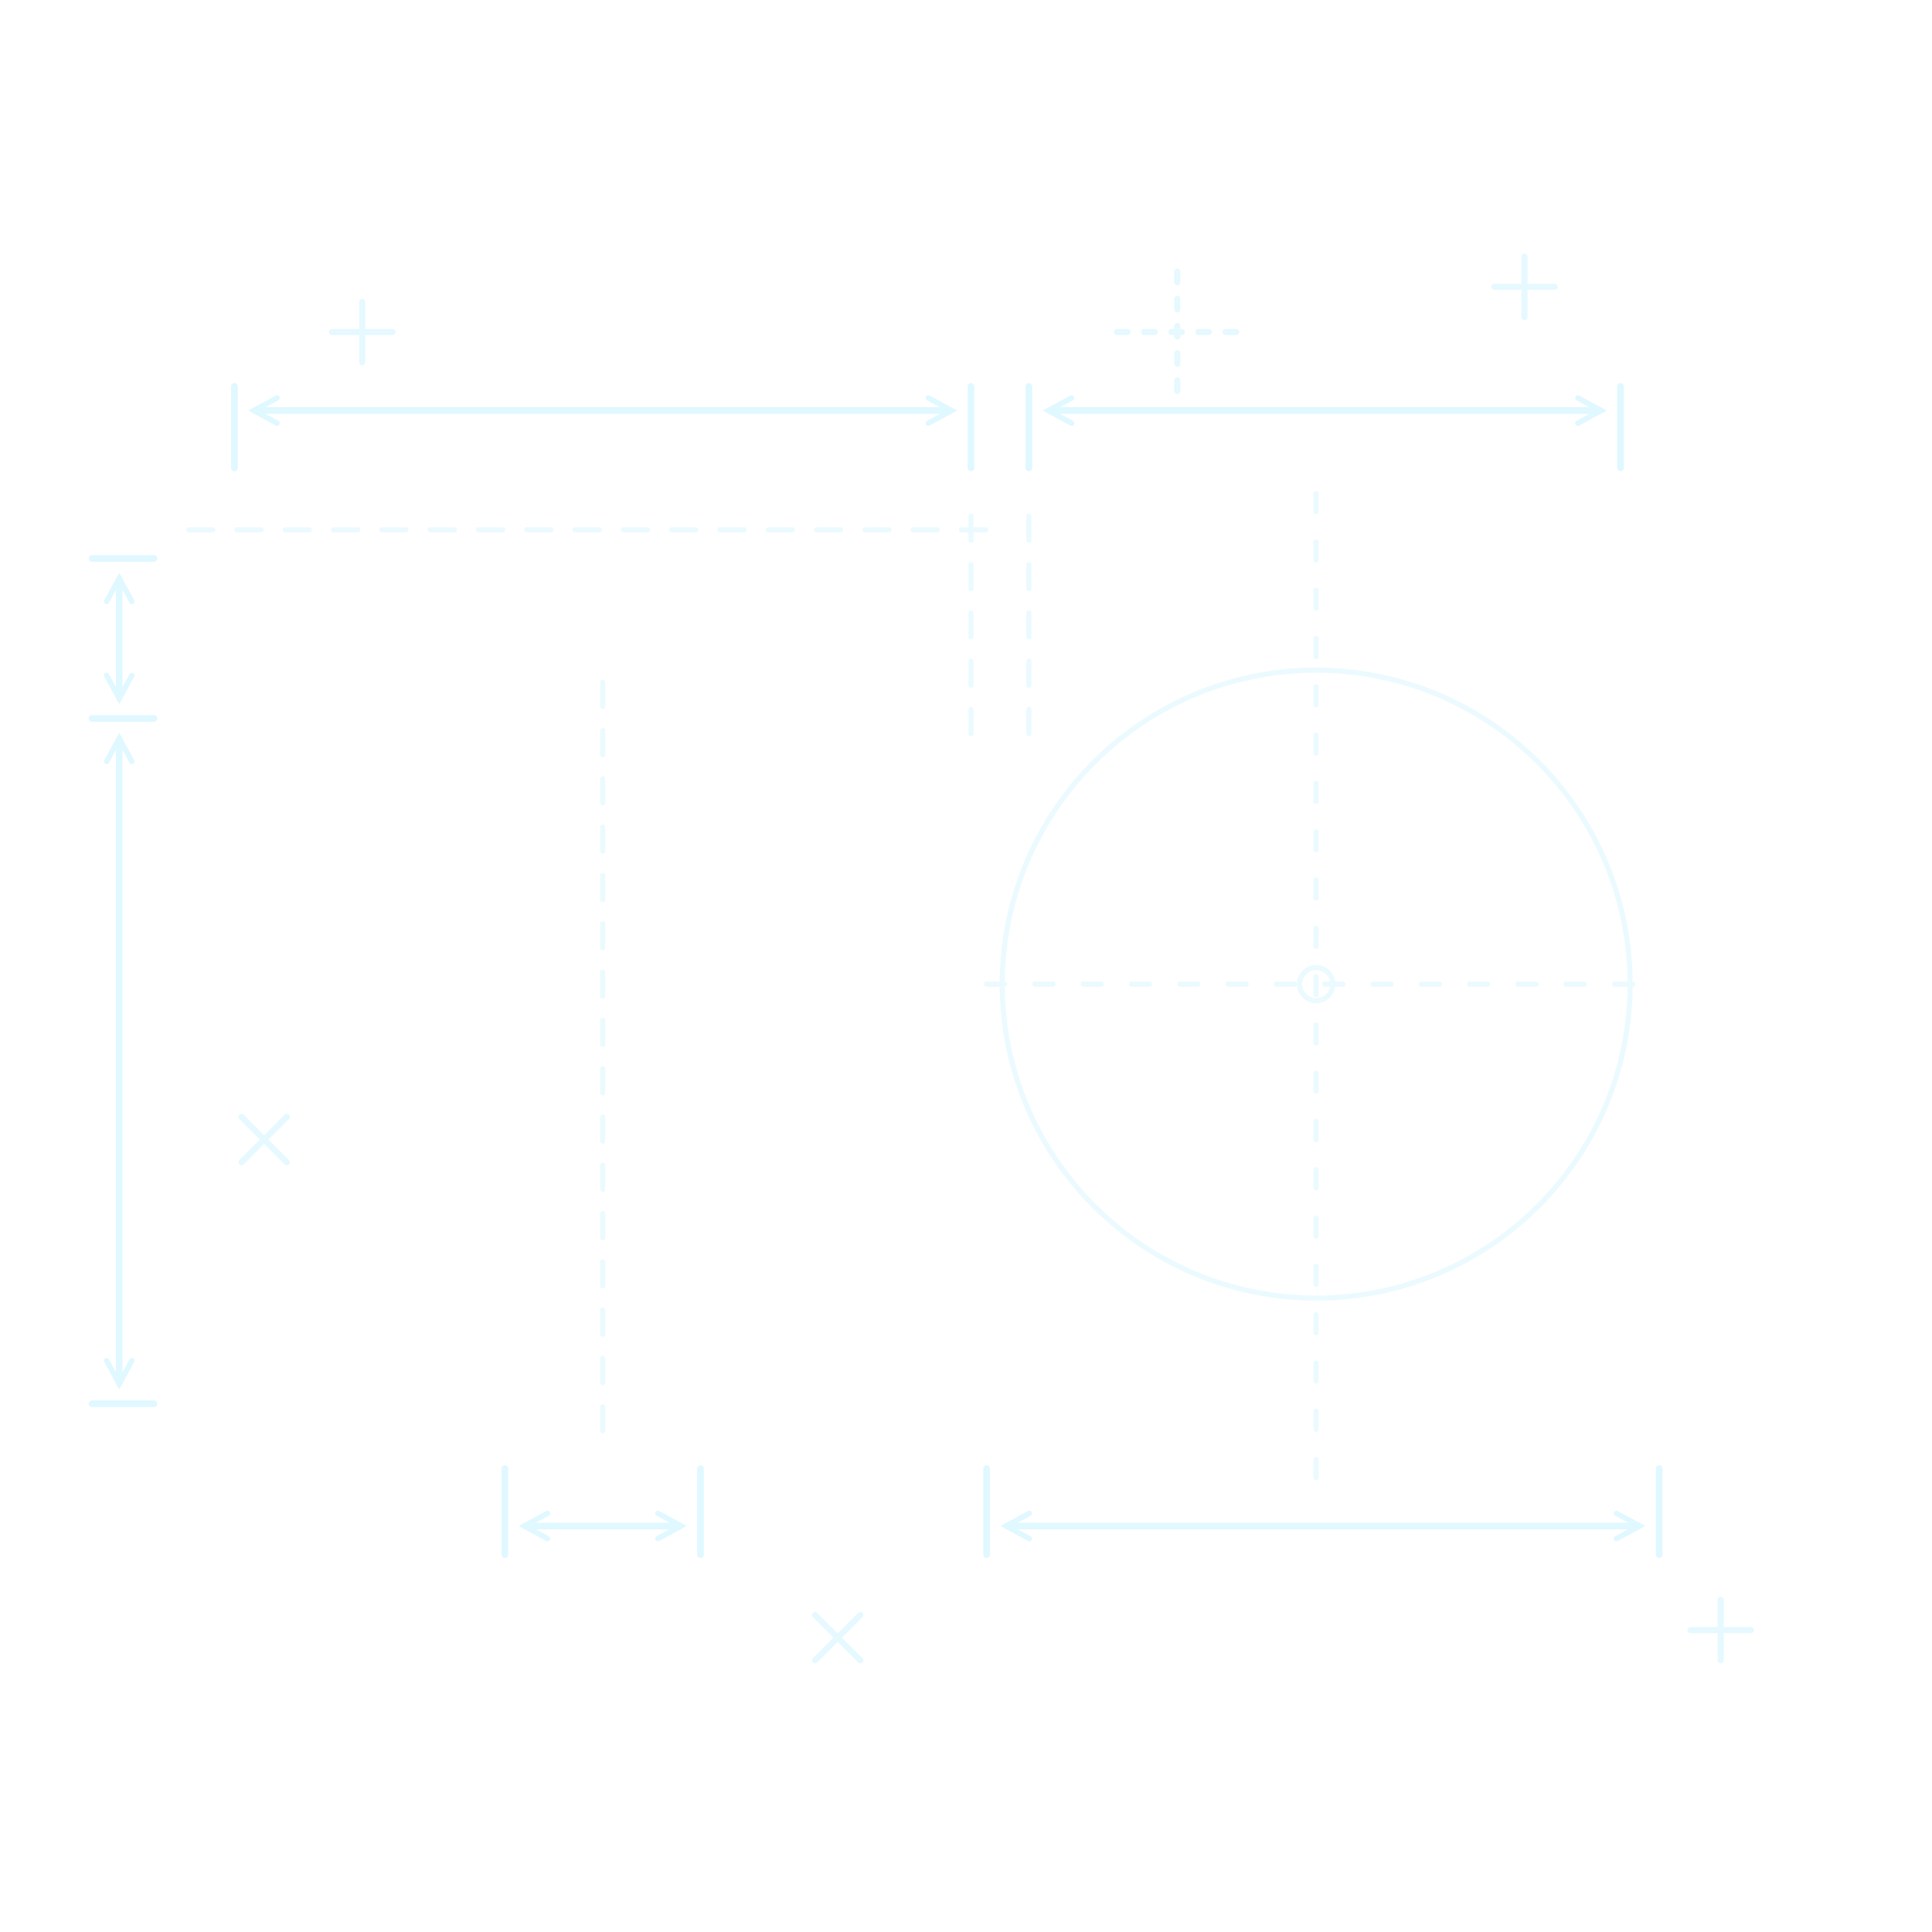
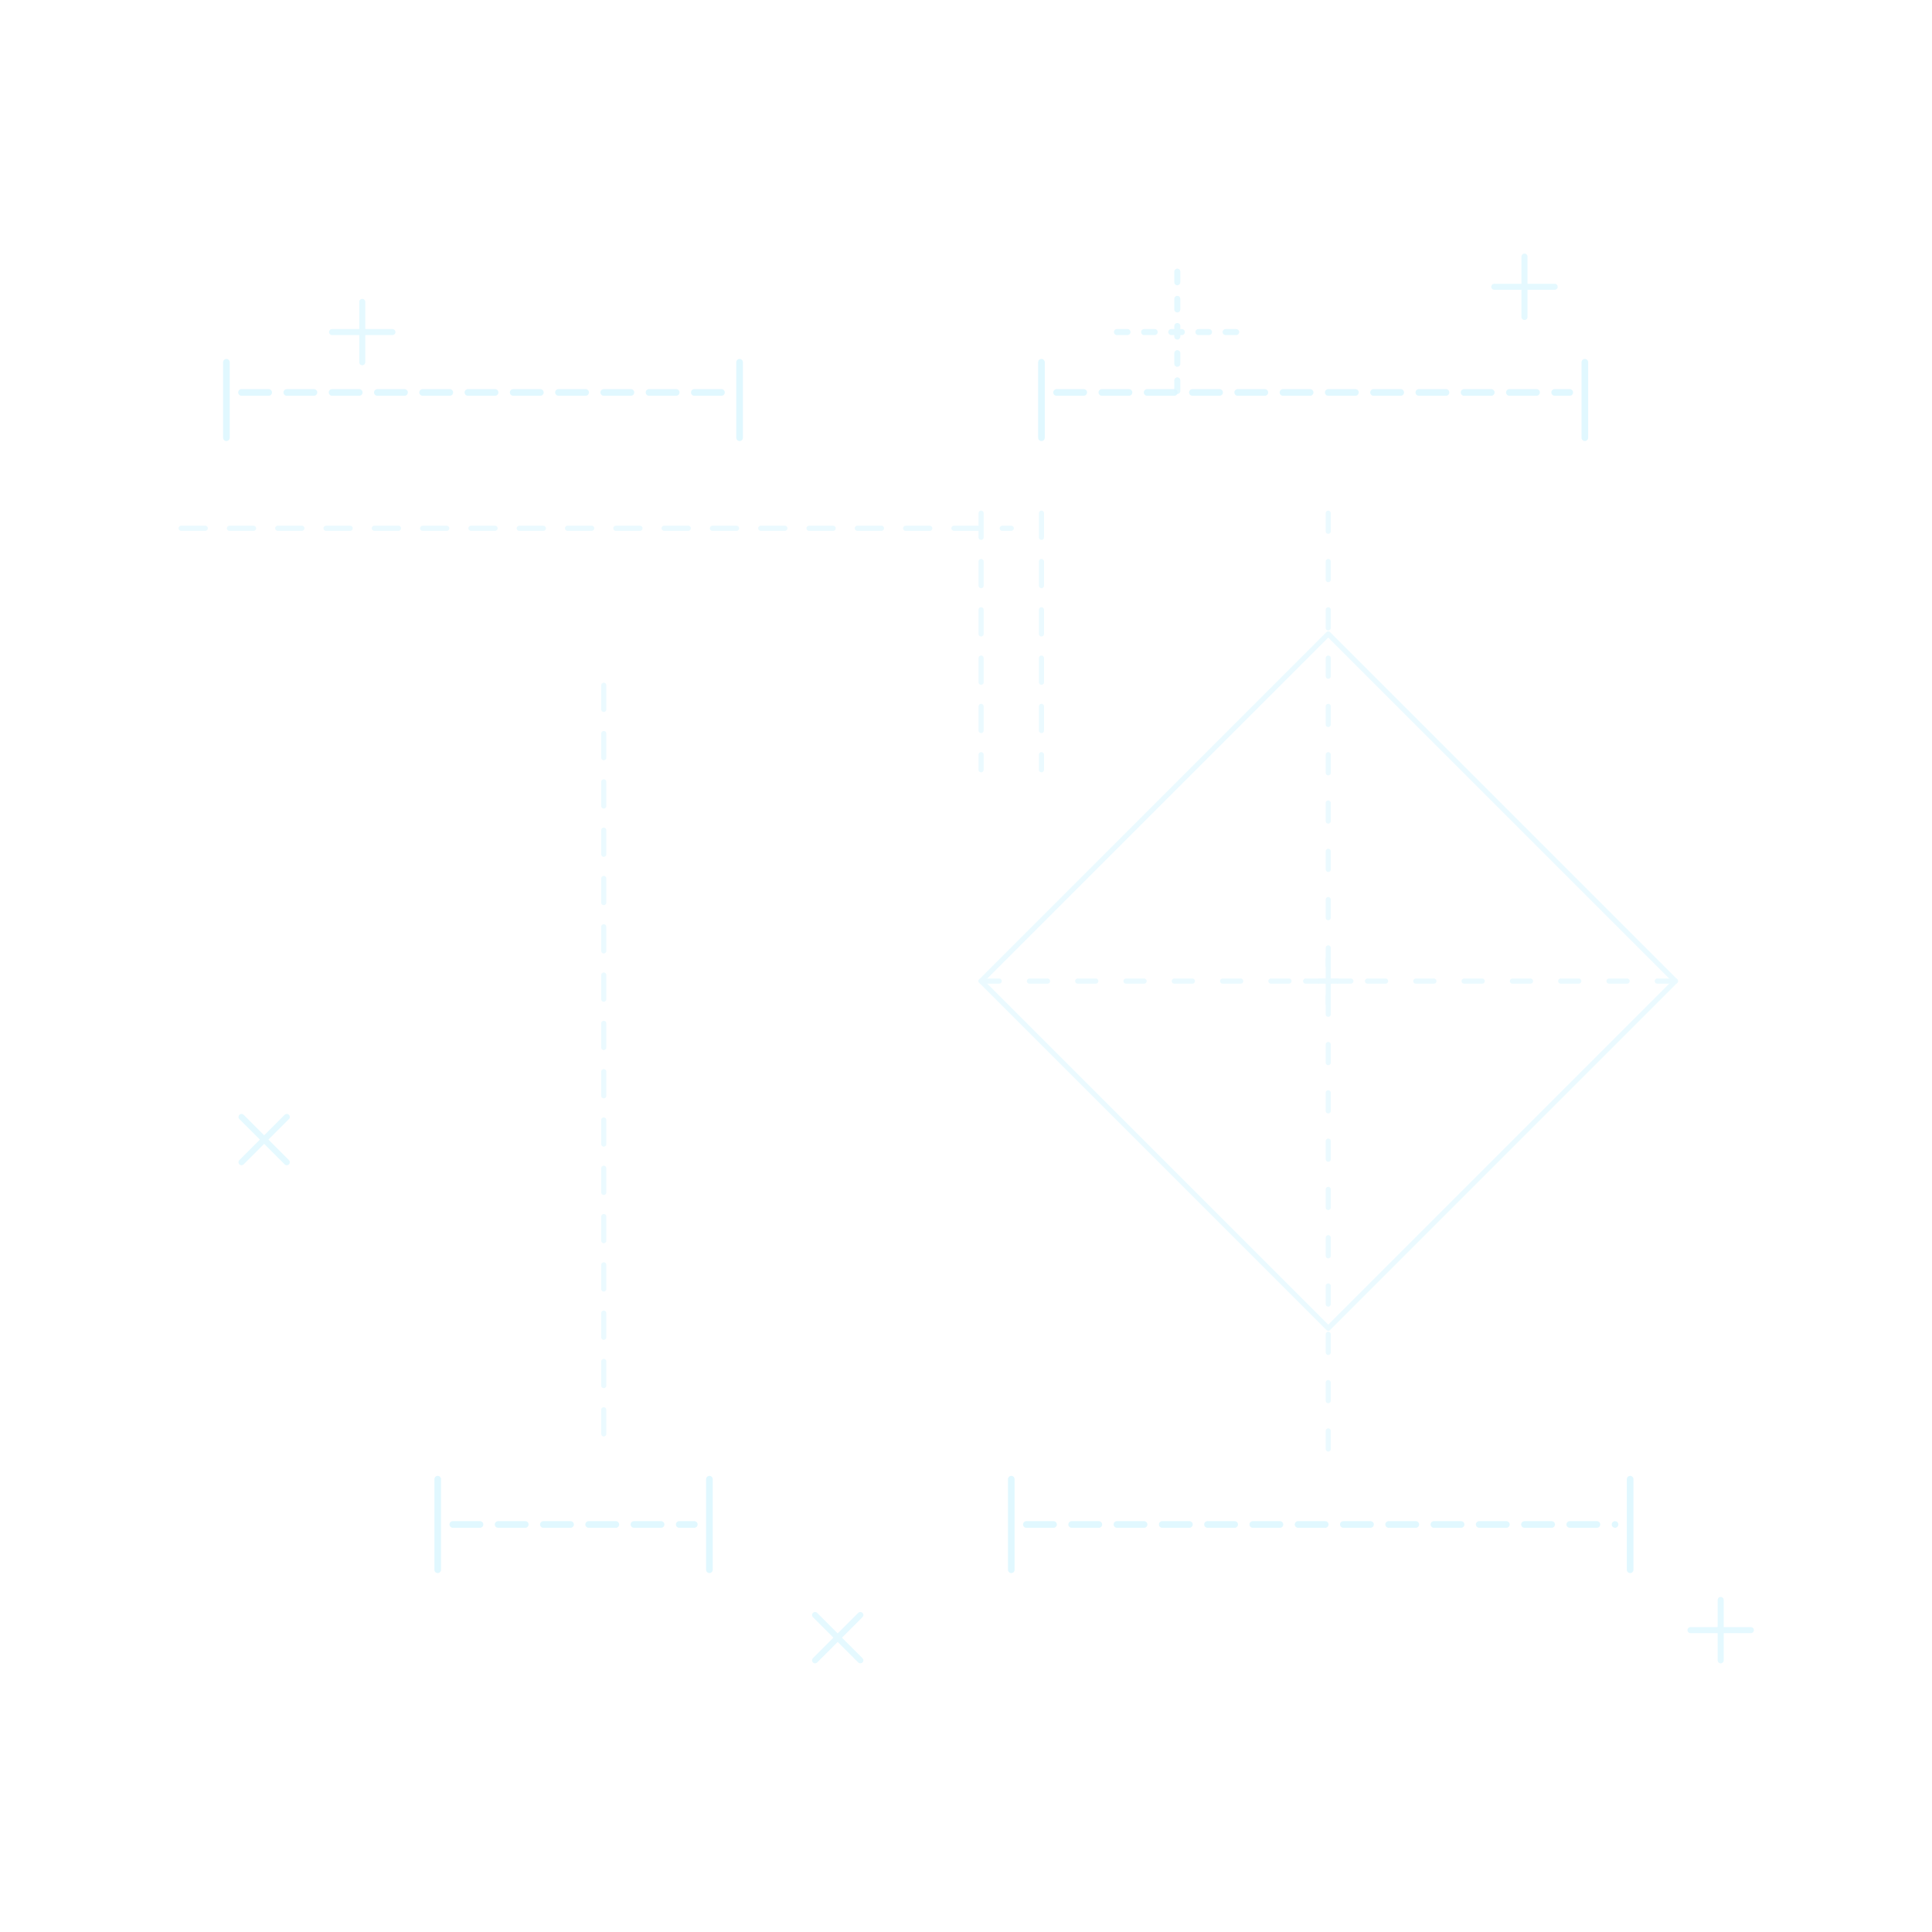
<svg xmlns="http://www.w3.org/2000/svg" width="128" height="128" viewBox="0 0 128 128" fill="none">
-   <defs>
-     <marker id="arrowStart" markerWidth="5" markerHeight="5" refX="1.2" refY="2.5" orient="auto" markerUnits="strokeWidth">
-       <path d="M4.5 0.6L1 2.5L4.5 4.4" fill="none" stroke="#DDF7FF" stroke-width="0.8" stroke-linecap="round" />
-     </marker>
-     <marker id="arrowEnd" markerWidth="5" markerHeight="5" refX="3.8" refY="2.5" orient="auto" markerUnits="strokeWidth">
-       <path d="M0.5 0.6L4 2.5L0.5 4.4" fill="none" stroke="#DDF7FF" stroke-width="0.8" stroke-linecap="round" />
-     </marker>
-   </defs>
  <g stroke="#DDF7FF" stroke-linecap="round" stroke-linejoin="round">
-     <g opacity="0.9" stroke-width="0.44">
-       <path d="M15.531 31V25.6M64.331 31V25.6M68.165 31V25.6M107.365 31V25.6" />
-       <path d="M16.9 27.2H62.96" marker-start="url(#arrowStart)" marker-end="url(#arrowEnd)" />
-       <path d="M69.54 27.2H105.99" marker-start="url(#arrowStart)" marker-end="url(#arrowEnd)" />
-       <path d="M33.451 97.3V103M46.411 97.3V103M65.365 97.3V103M109.925 97.3V103" />
-       <path d="M34.82 101.1H45.04" marker-start="url(#arrowStart)" marker-end="url(#arrowEnd)" />
-       <path d="M66.74 101.1H108.55" marker-start="url(#arrowStart)" marker-end="url(#arrowEnd)" />
-       <path d="M10.2 37H6.1M10.2 47.6H6.1M10.2 93H6.1" />
-       <path d="M7.9 38.4V46.2" marker-start="url(#arrowStart)" marker-end="url(#arrowEnd)" />
-       <path d="M7.9 49V91.6" marker-start="url(#arrowStart)" marker-end="url(#arrowEnd)" />
+     <g opacity=".88" stroke-width=".44">
+       <path d="M15 29V24M49 29V24M69 29V24M105 29V24" />
+       <path d="M16 26H48M70 26H104" stroke-dasharray="1.8 1.2" />
+       <path d="M29 98V104M47 98V104M67 98V104M108 98V104" />
+       <path d="M30 101H46M68 101H107" stroke-dasharray="1.8 1.2" />
    </g>
-     <g opacity="0.58" stroke-width="0.34">
-       <path d="M12.5 35.1H66.8M39.931 94.8V44.5M64.331 34.2V49.9M68.165 34.2V49.9" stroke-dasharray="1.6 1.6" />
-       <path d="M65.365 65.2H109.925M87.2 32.7V98.2" stroke-dasharray="1.2 2" />
-       <circle cx="87.2" cy="65.2" r="20.8" />
-       <circle cx="87.2" cy="65.2" r="1.1" />
+     <g opacity=".58" stroke-width=".34">
+       <path d="M12 35H67M40 95V44M65 34V51M69 34V51" stroke-dasharray="1.6 1.6" />
+       <path d="M65 65H112M88 34V97" stroke-dasharray="1.2 2" />
+       <path d="M88 42L111 65L88 88L65 65L88 42Z" />
+       <path d="M86.5 65H89.5M88 63.5V66.5" />
    </g>
-     <g opacity="0.76" stroke-width="0.4">
+     <g opacity=".76" stroke-width=".4">
      <path d="M24 20V24M22 22H26M101 17V21M99 19H103M114 106V110M112 108H116" />
      <path d="M54 107L57 110M57 107L54 110M16 74L19 77M19 74L16 77" />
-       <path d="M74 22H82M78 18V26" stroke-dasharray="0.7 1.1" />
+       <path d="M74 22H82M78 18V26" stroke-dasharray=".7 1.1" />
    </g>
  </g>
</svg>
